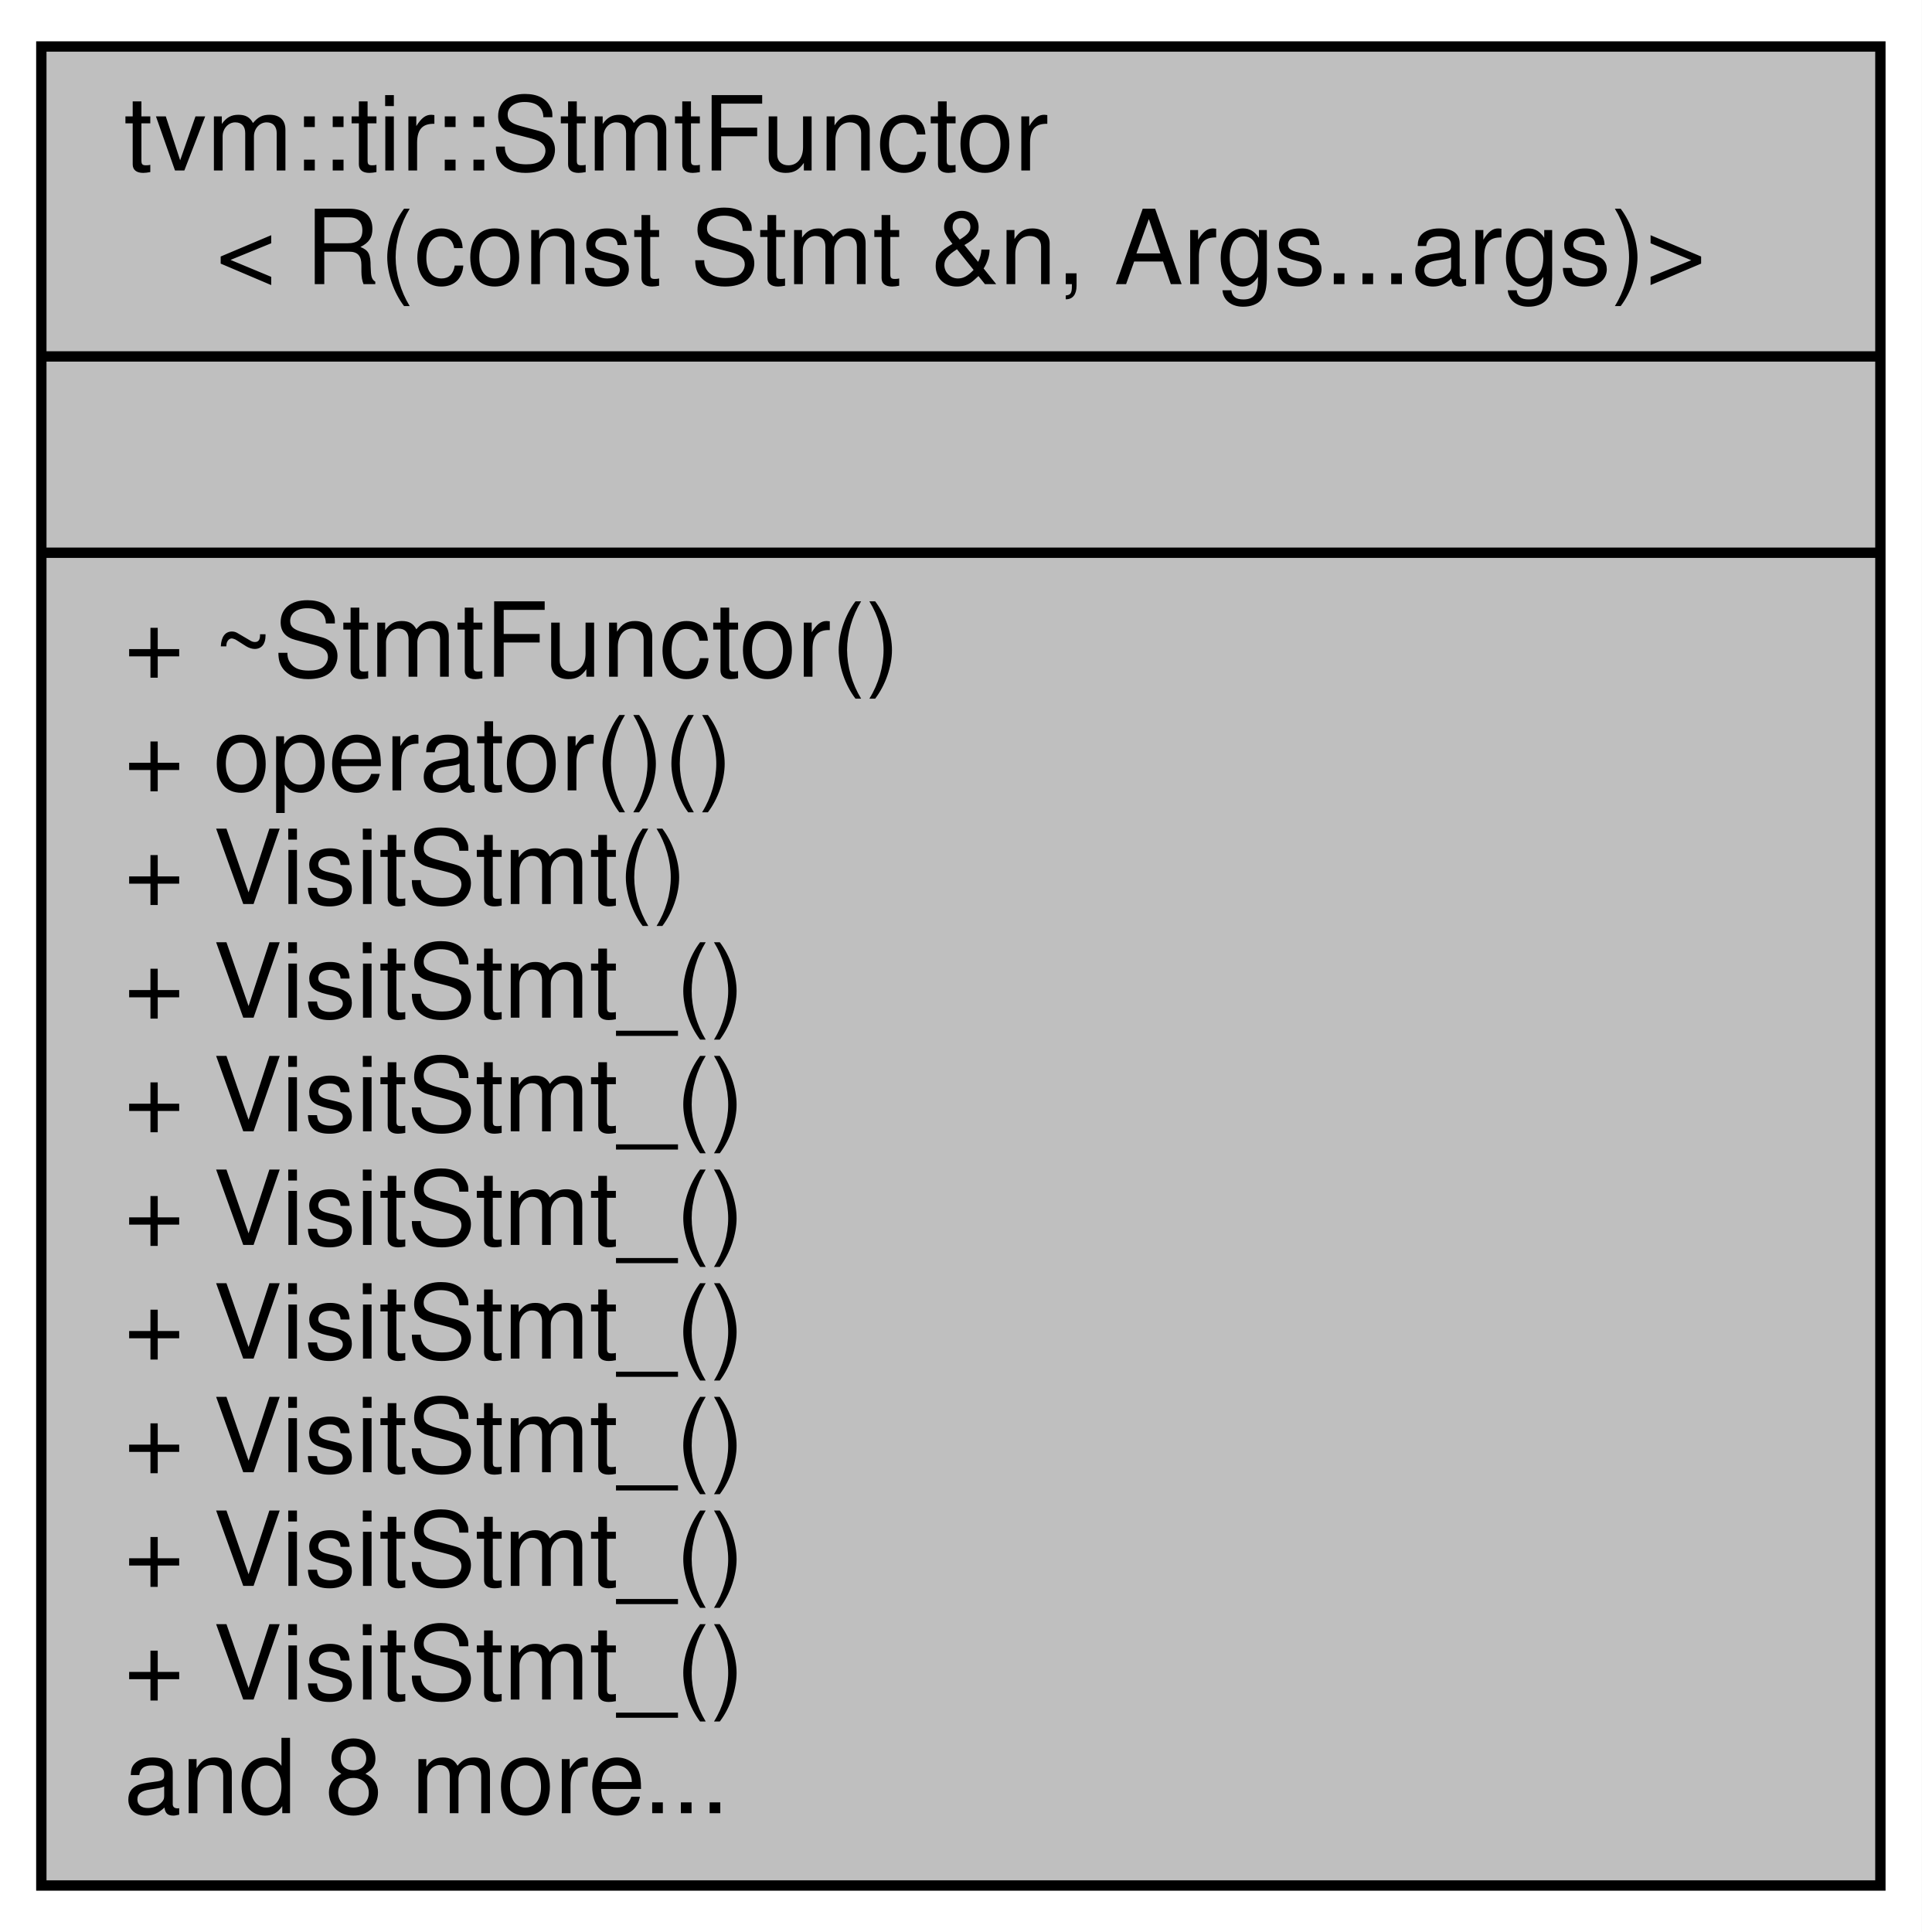
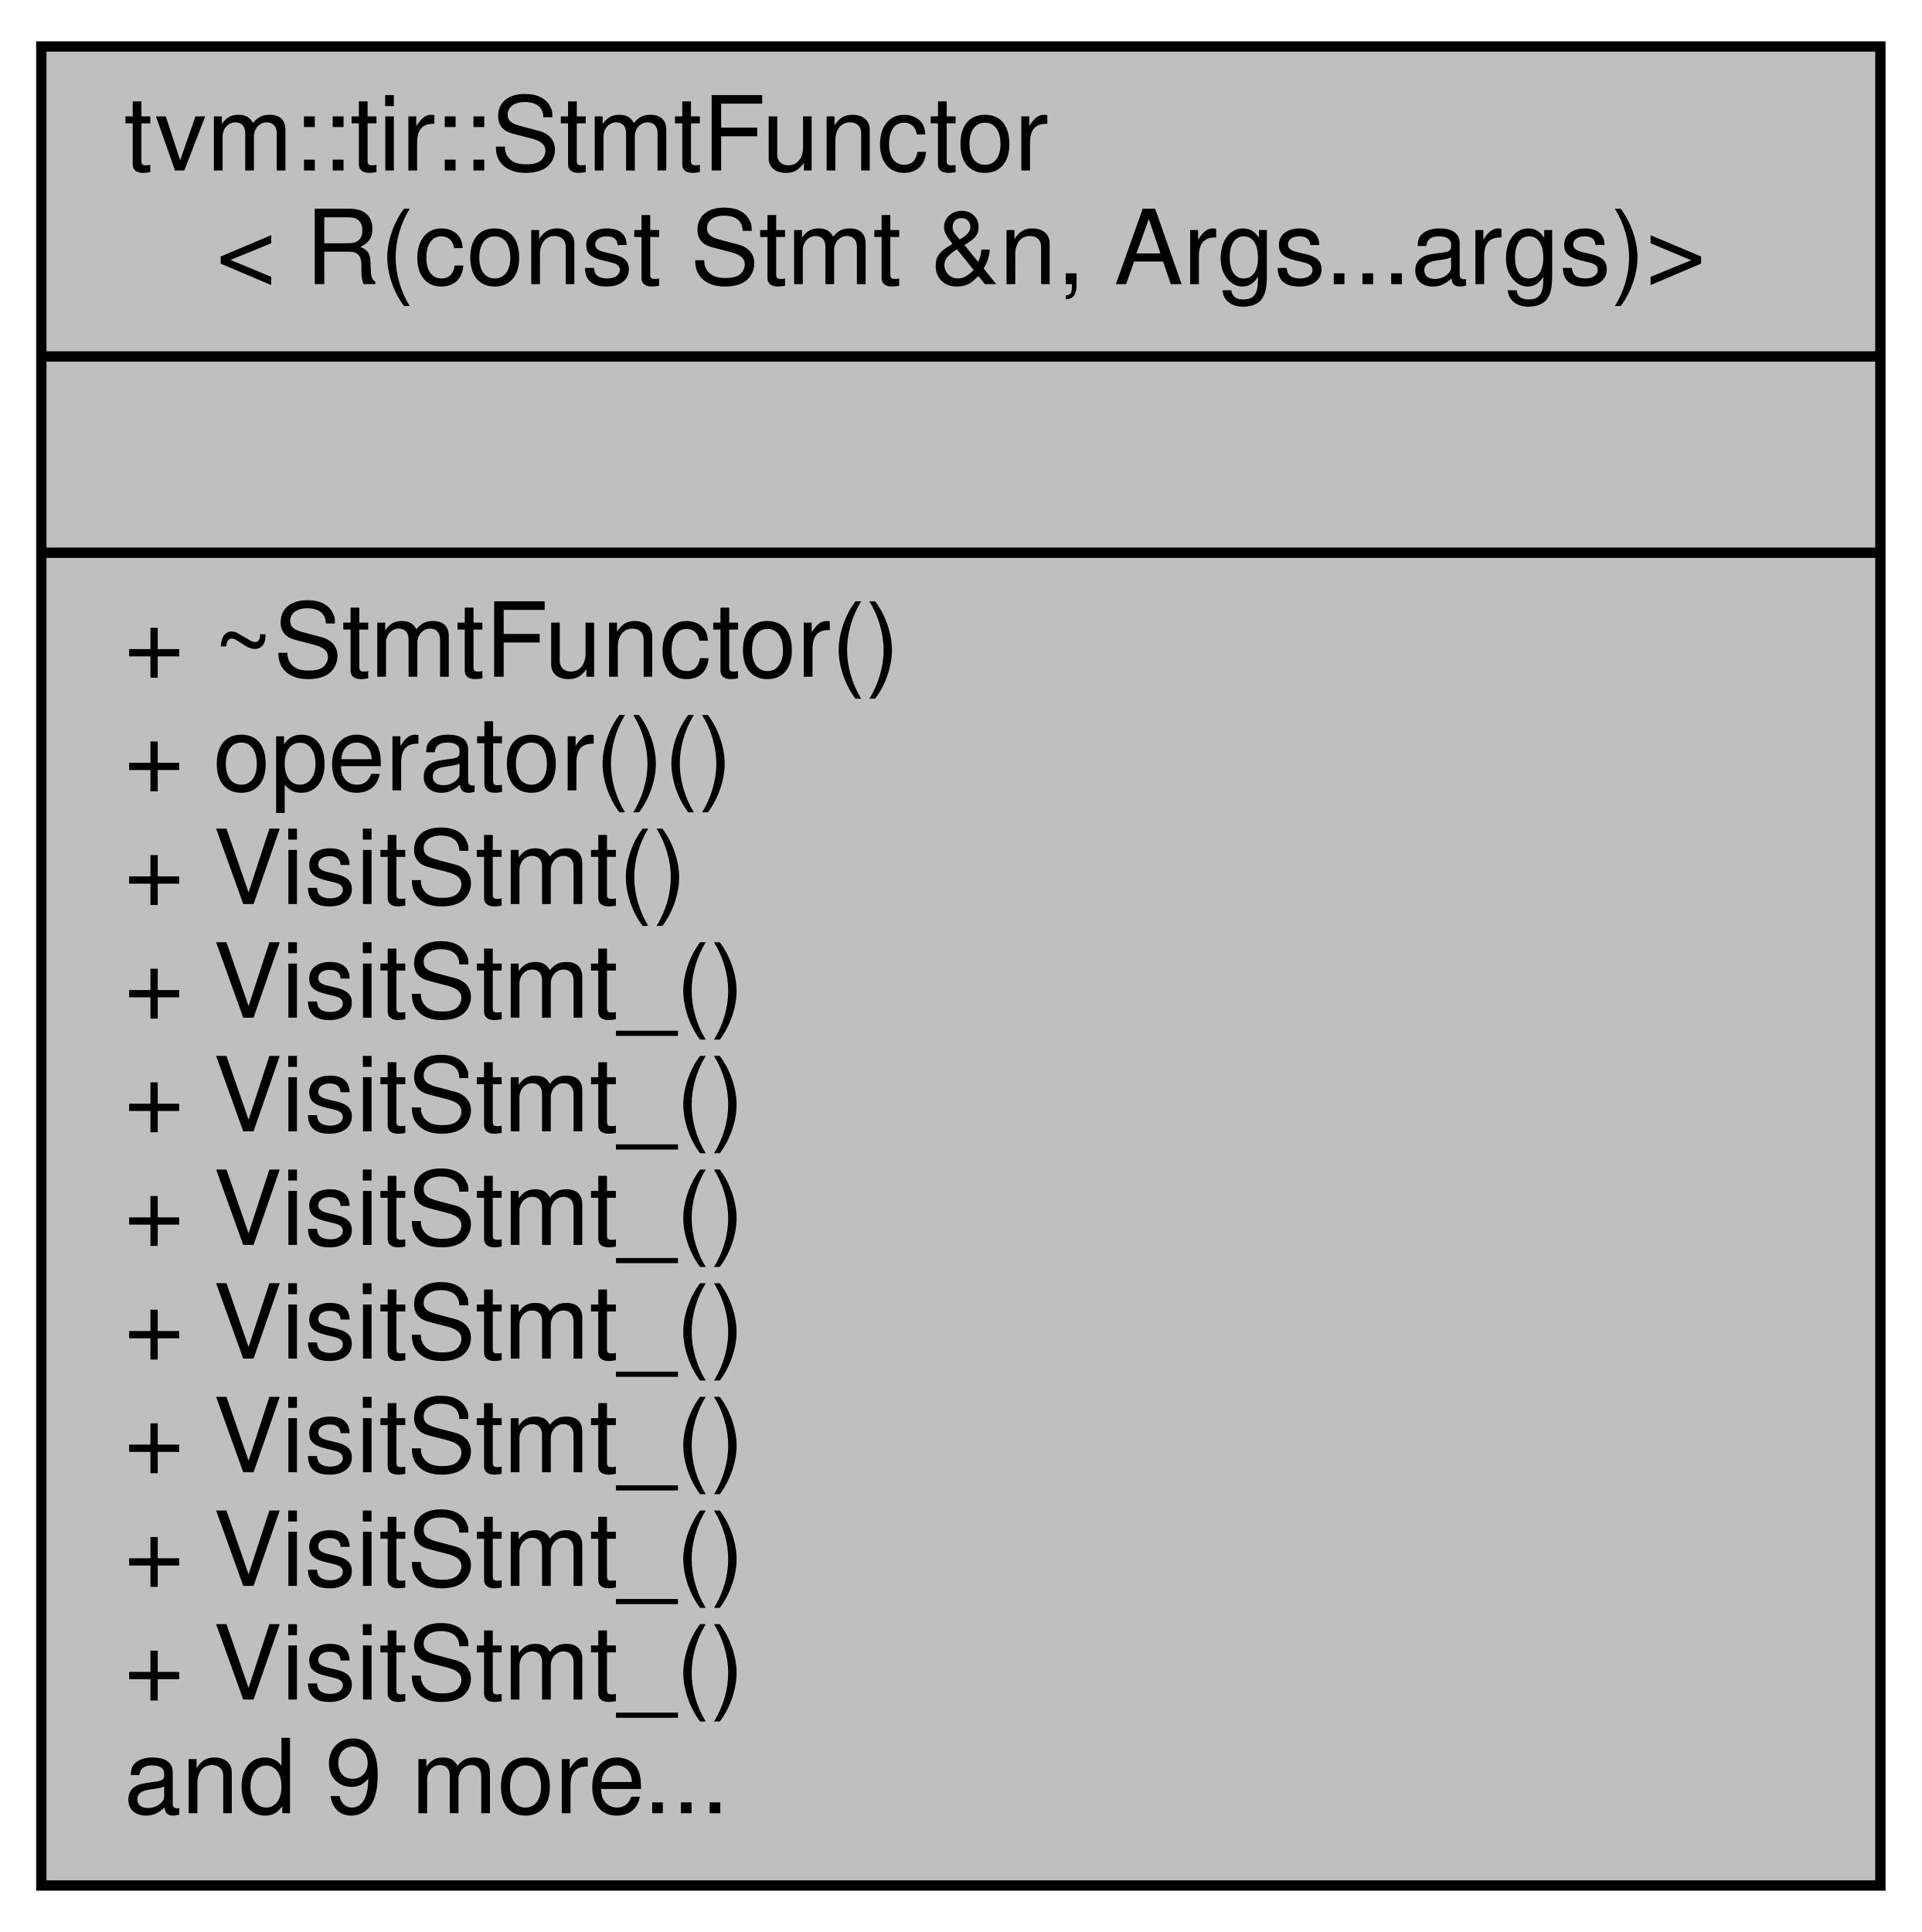
<svg xmlns="http://www.w3.org/2000/svg" width="186pt" height="187pt" viewBox="0.00 0.00 186.00 187.00">
  <g id="graph0" class="graph" transform="scale(1 1) rotate(0) translate(4 183)">
    <polygon fill="white" stroke="none" points="-4,4 -4,-183 182,-183 182,4 -4,4" />
    <g id="node1" class="node">
      <polygon fill="#bfbfbf" stroke="black" points="-1.42109e-14,-0.5 -1.42109e-14,-178.5 178,-178.5 178,-0.5 -1.42109e-14,-0.5" />
      <text text-anchor="start" x="8" y="-166.5" font-family="Helvetica,sans-Serif" font-size="10.00">tvm::tir::StmtFunctor</text>
      <text text-anchor="middle" x="89" y="-155.5" font-family="Helvetica,sans-Serif" font-size="10.00">&lt; R(const Stmt &amp;n, Args...args)&gt;</text>
      <polyline fill="none" stroke="black" points="-1.42109e-14,-148.5 178,-148.5 " />
      <text text-anchor="middle" x="89" y="-136.5" font-family="Helvetica,sans-Serif" font-size="10.00"> </text>
      <polyline fill="none" stroke="black" points="-1.42109e-14,-129.5 178,-129.5 " />
      <text text-anchor="start" x="8" y="-117.5" font-family="Helvetica,sans-Serif" font-size="10.00">+ ~StmtFunctor()</text>
      <text text-anchor="start" x="8" y="-106.5" font-family="Helvetica,sans-Serif" font-size="10.00">+ operator()()</text>
      <text text-anchor="start" x="8" y="-95.5" font-family="Helvetica,sans-Serif" font-size="10.00">+ VisitStmt()</text>
      <text text-anchor="start" x="8" y="-84.5" font-family="Helvetica,sans-Serif" font-size="10.00">+ VisitStmt_()</text>
      <text text-anchor="start" x="8" y="-73.5" font-family="Helvetica,sans-Serif" font-size="10.00">+ VisitStmt_()</text>
      <text text-anchor="start" x="8" y="-62.5" font-family="Helvetica,sans-Serif" font-size="10.00">+ VisitStmt_()</text>
      <text text-anchor="start" x="8" y="-51.5" font-family="Helvetica,sans-Serif" font-size="10.00">+ VisitStmt_()</text>
      <text text-anchor="start" x="8" y="-40.5" font-family="Helvetica,sans-Serif" font-size="10.00">+ VisitStmt_()</text>
      <text text-anchor="start" x="8" y="-29.5" font-family="Helvetica,sans-Serif" font-size="10.00">+ VisitStmt_()</text>
      <text text-anchor="start" x="8" y="-18.5" font-family="Helvetica,sans-Serif" font-size="10.00">+ VisitStmt_()</text>
-       <text text-anchor="start" x="8" y="-7.5" font-family="Helvetica,sans-Serif" font-size="10.00">and 8 more...</text>
+       <text text-anchor="start" x="8" y="-7.5" font-family="Helvetica,sans-Serif" font-size="10.00">and 9 more...</text>
    </g>
  </g>
</svg>
